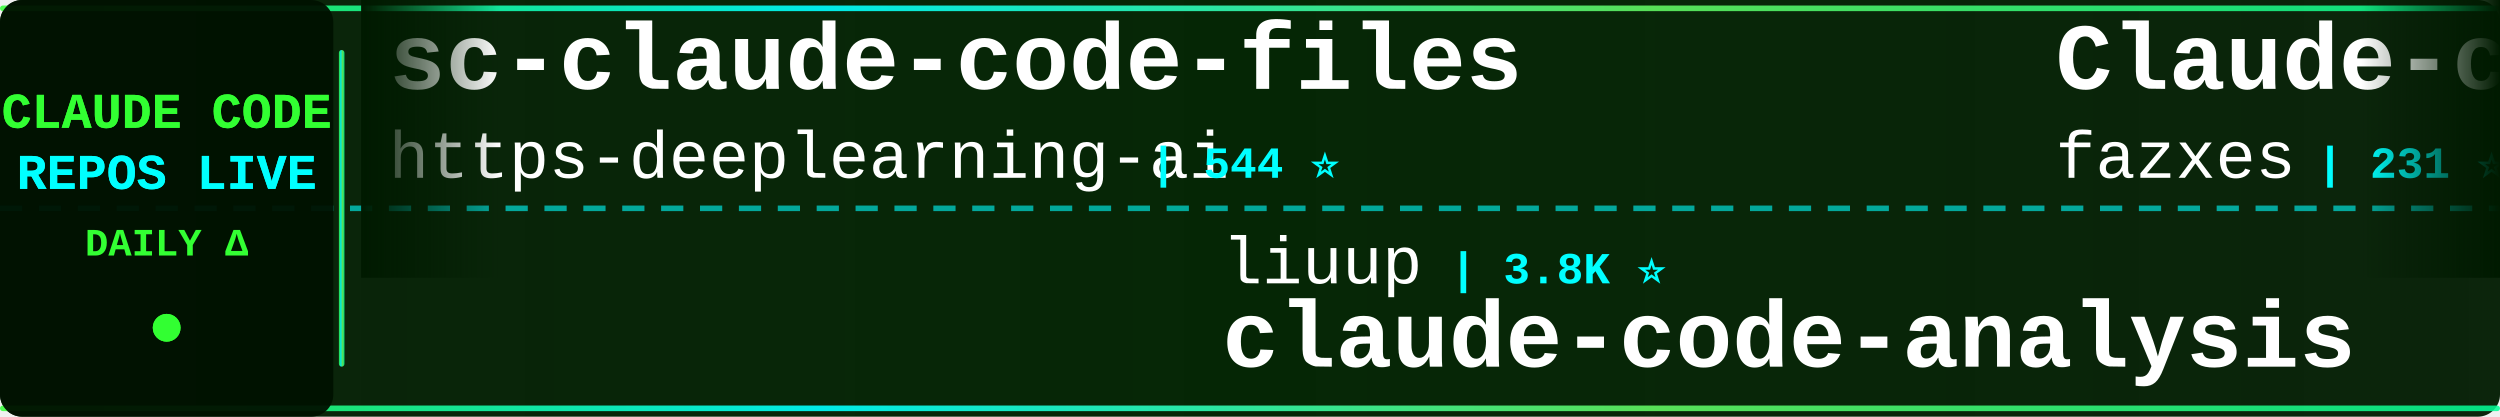
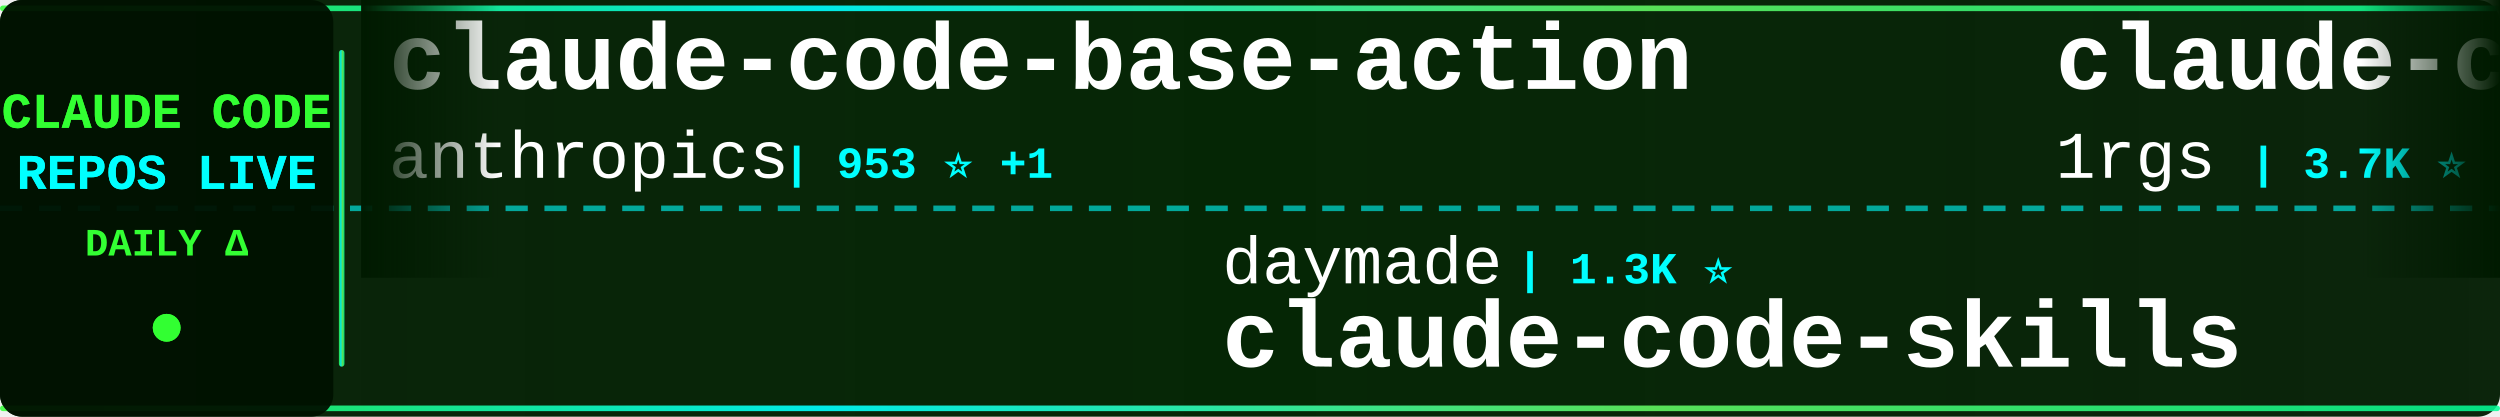
<svg xmlns="http://www.w3.org/2000/svg" width="900" height="150">
  <defs>
    <linearGradient id="tickerBg" x1="0%" y1="0%" x2="100%" y2="0%">
      <stop offset="0%" style="stop-color:#001a00;stop-opacity:0.95" />
      <stop offset="50%" style="stop-color:#002200;stop-opacity:0.98" />
      <stop offset="100%" style="stop-color:#001a00;stop-opacity:0.95" />
    </linearGradient>
    <linearGradient id="borderGrad" x1="0%" y1="0%" x2="100%" y2="0%">
      <stop offset="0%" style="stop-color:#33ff33;stop-opacity:0.85">
        <animate attributeName="stop-opacity" values="0.85;1;0.85" dur="2s" repeatCount="indefinite" />
      </stop>
      <stop offset="33%" style="stop-color:#00ffff;stop-opacity:0.9">
        <animate attributeName="stop-opacity" values="0.9;1;0.9" dur="2.2s" repeatCount="indefinite" />
      </stop>
      <stop offset="66%" style="stop-color:#66ff66;stop-opacity:0.85">
        <animate attributeName="stop-opacity" values="0.85;1;0.85" dur="1.8s" repeatCount="indefinite" />
      </stop>
      <stop offset="100%" style="stop-color:#00ff99;stop-opacity:0.85">
        <animate attributeName="stop-opacity" values="0.85;1;0.85" dur="2s" repeatCount="indefinite" />
      </stop>
    </linearGradient>
    <filter id="textGlow">
      <feGaussianBlur stdDeviation="0.1" result="coloredBlur" />
      <feMerge>
        <feMergeNode in="coloredBlur" />
        <feMergeNode in="SourceGraphic" />
      </feMerge>
    </filter>
    <filter id="metricGlow">
      <feGaussianBlur stdDeviation="0.2" result="coloredBlur" />
      <feMerge>
        <feMergeNode in="coloredBlur" />
        <feMergeNode in="SourceGraphic" />
      </feMerge>
    </filter>
    <linearGradient id="leftFade" x1="0%" y1="0%" x2="100%" y2="0%">
      <stop offset="0%" style="stop-color:#001a00;stop-opacity:1" />
      <stop offset="100%" style="stop-color:#001a00;stop-opacity:0" />
    </linearGradient>
    <linearGradient id="rightFade" x1="0%" y1="0%" x2="100%" y2="0%">
      <stop offset="0%" style="stop-color:#001a00;stop-opacity:0" />
      <stop offset="100%" style="stop-color:#001a00;stop-opacity:1" />
    </linearGradient>
  </defs>
  <rect width="900" height="150" fill="url(#tickerBg)" rx="8" />
  <rect x="0" y="2" width="900" height="2" fill="url(#borderGrad)" rx="1" />
  <rect x="0" y="146" width="900" height="2" fill="url(#borderGrad)" rx="1" />
  <line x1="0" y1="75" x2="900" y2="75" stroke="#00ffff" stroke-width="2" stroke-dasharray="8 6" opacity="0.6" />
  <rect x="0" y="0" width="120" height="150" fill="#001100" opacity="0.95" rx="8" />
  <text x="60" y="46" font-family="'Courier New', monospace" font-size="18" font-weight="bold" fill="#33ff33" text-anchor="middle" filter="url(#textGlow)">
    CLAUDE CODE
  </text>
  <text x="60" y="68" font-family="'Courier New', monospace" font-size="18" font-weight="bold" fill="#00ffff" text-anchor="middle" filter="url(#textGlow)">
    REPOS LIVE
  </text>
  <text x="60" y="92" font-family="'Courier New', monospace" font-size="14" font-weight="bold" fill="#33ff33" text-anchor="middle">
    DAILY Δ
  </text>
  <circle cx="60" cy="118" r="5" fill="#33ff33" filter="url(#metricGlow)">
    <animate attributeName="r" values="4;6;4" dur="1.5s" repeatCount="indefinite" />
    <animate attributeName="opacity" values="0.6;1;0.6" dur="1.5s" repeatCount="indefinite" />
  </circle>
  <rect x="122" y="18" width="2" height="114" fill="url(#borderGrad)" rx="1" />
  <clipPath id="tickerClip">
    <rect x="130" y="0" width="770" height="150" />
  </clipPath>
  <g clip-path="url(#tickerClip)">
    <g id="tickerItems">
      <animateTransform attributeName="transform" attributeType="XML" type="translate" from="0 0" to="-3000 0" dur="54s" repeatCount="indefinite" />
      <g transform="translate(0, 0)">
-         <text x="140" y="32" font-family="'Courier New', monospace" font-size="34" font-weight="bold" fill="#ffffff">sc-claude-code-files</text>
-         <text x="140" y="64" font-family="'Courier New', monospace" font-size="24" font-weight="normal" fill="#ffffff" opacity="1.0">https-deeplearning-ai</text>
-         <text x="414" y="64" font-family="'Courier New', monospace" font-size="16" font-weight="bold" fill="#00ffff"> | 544 ⭐</text>
+         <text x="140" y="32" font-family="'Courier New', monospace" font-size="34" font-weight="bold" fill="#ffffff">claude-code-base-action</text>
+         <text x="140" y="64" font-family="'Courier New', monospace" font-size="24" font-weight="normal" fill="#ffffff" opacity="1.0">anthropics</text>
+         <text x="282" y="64" font-family="'Courier New', monospace" font-size="16" font-weight="bold" fill="#00ffff"> | 953 ⭐ +1</text>
      </g>
      <g transform="translate(300, 0)">
-         <text x="140" y="102" font-family="'Courier New', monospace" font-size="24" font-weight="normal" fill="#ffffff" opacity="1.0">liuup</text>
-         <text x="222" y="102" font-family="'Courier New', monospace" font-size="16" font-weight="bold" fill="#00ffff"> | 3.8K ⭐</text>
-         <text x="140" y="132" font-family="'Courier New', monospace" font-size="34" font-weight="bold" fill="#ffffff">claude-code-analysis</text>
+         <text x="140" y="102" font-family="'Courier New', monospace" font-size="24" font-weight="normal" fill="#ffffff" opacity="1.0">daymade</text>
+         <text x="246" y="102" font-family="'Courier New', monospace" font-size="16" font-weight="bold" fill="#00ffff"> | 1.3K ⭐</text>
+         <text x="140" y="132" font-family="'Courier New', monospace" font-size="34" font-weight="bold" fill="#ffffff">claude-code-skills</text>
      </g>
      <g transform="translate(600, 0)">
-         <text x="140" y="32" font-family="'Courier New', monospace" font-size="34" font-weight="bold" fill="#ffffff">Claude-code</text>
-         <text x="140" y="64" font-family="'Courier New', monospace" font-size="24" font-weight="normal" fill="#ffffff" opacity="1.0">fazxes</text>
-         <text x="234" y="64" font-family="'Courier New', monospace" font-size="16" font-weight="bold" fill="#00ffff"> | 231 ⭐</text>
+         <text x="140" y="32" font-family="'Courier New', monospace" font-size="34" font-weight="bold" fill="#ffffff">claude-code-proxy</text>
+         <text x="140" y="64" font-family="'Courier New', monospace" font-size="24" font-weight="normal" fill="#ffffff" opacity="1.0">1rgs</text>
+         <text x="210" y="64" font-family="'Courier New', monospace" font-size="16" font-weight="bold" fill="#00ffff"> | 3.7K ⭐</text>
      </g>
      <g transform="translate(900, 0)">
-         <text x="140" y="102" font-family="'Courier New', monospace" font-size="24" font-weight="normal" fill="#ffffff" opacity="1.0">jqueryscript</text>
-         <text x="306" y="102" font-family="'Courier New', monospace" font-size="16" font-weight="bold" fill="#00ffff"> | 502 ⭐</text>
-         <text x="140" y="132" font-family="'Courier New', monospace" font-size="34" font-weight="bold" fill="#ffffff">awesome-claude-code</text>
+         <text x="140" y="102" font-family="'Courier New', monospace" font-size="24" font-weight="normal" fill="#ffffff" opacity="1.0">OrcaWhisper</text>
+         <text x="294" y="102" font-family="'Courier New', monospace" font-size="16" font-weight="bold" fill="#00ffff"> | 92 ⭐</text>
+         <text x="140" y="132" font-family="'Courier New', monospace" font-size="34" font-weight="bold" fill="#ffffff">Claude-Code</text>
      </g>
      <g transform="translate(1200, 0)">
-         <text x="140" y="32" font-family="'Courier New', monospace" font-size="34" font-weight="bold" fill="#ffffff">claude-code-rev</text>
-         <text x="140" y="64" font-family="'Courier New', monospace" font-size="24" font-weight="normal" fill="#ffffff" opacity="1.0">oboard</text>
-         <text x="234" y="64" font-family="'Courier New', monospace" font-size="16" font-weight="bold" fill="#00ffff"> | 3.3K ⭐</text>
+         <text x="140" y="32" font-family="'Courier New', monospace" font-size="34" font-weight="bold" fill="#ffffff">awesome-claude-code-tool...</text>
+         <text x="140" y="64" font-family="'Courier New', monospace" font-size="24" font-weight="normal" fill="#ffffff" opacity="1.0">rohitg00</text>
+         <text x="258" y="64" font-family="'Courier New', monospace" font-size="16" font-weight="bold" fill="#00ffff"> | 2.5K ⭐</text>
      </g>
      <g transform="translate(1500, 0)">
-         <text x="140" y="102" font-family="'Courier New', monospace" font-size="24" font-weight="normal" fill="#ffffff" opacity="1.0">SeemSeam</text>
-         <text x="258" y="102" font-family="'Courier New', monospace" font-size="16" font-weight="bold" fill="#00ffff"> | 3.4K ⭐</text>
-         <text x="140" y="132" font-family="'Courier New', monospace" font-size="34" font-weight="bold" fill="#ffffff">claude_codex_bridge</text>
+         <text x="140" y="102" font-family="'Courier New', monospace" font-size="24" font-weight="normal" fill="#ffffff" opacity="1.0">Windy3f3f3f3f</text>
+         <text x="318" y="102" font-family="'Courier New', monospace" font-size="16" font-weight="bold" fill="#00ffff"> | 2.6K ⭐</text>
+         <text x="140" y="132" font-family="'Courier New', monospace" font-size="34" font-weight="bold" fill="#ffffff">claude-code-from-scratch</text>
      </g>
      <g transform="translate(1800, 0)">
-         <text x="140" y="32" font-family="'Courier New', monospace" font-size="34" font-weight="bold" fill="#ffffff">Claude-Code</text>
-         <text x="140" y="64" font-family="'Courier New', monospace" font-size="24" font-weight="normal" fill="#ffffff" opacity="1.0">OrcaWhisper</text>
-         <text x="294" y="64" font-family="'Courier New', monospace" font-size="16" font-weight="bold" fill="#00ffff"> | 92 ⭐</text>
+         <text x="140" y="32" font-family="'Courier New', monospace" font-size="34" font-weight="bold" fill="#ffffff">claude-code-reverse</text>
+         <text x="140" y="64" font-family="'Courier New', monospace" font-size="24" font-weight="normal" fill="#ffffff" opacity="1.0">Yuyz0112</text>
+         <text x="258" y="64" font-family="'Courier New', monospace" font-size="16" font-weight="bold" fill="#00ffff"> | 2.4K ⭐</text>
      </g>
      <g transform="translate(2100, 0)">
-         <text x="140" y="102" font-family="'Courier New', monospace" font-size="24" font-weight="normal" fill="#ffffff" opacity="1.0">pengchengneo</text>
-         <text x="306" y="102" font-family="'Courier New', monospace" font-size="16" font-weight="bold" fill="#00ffff"> | 1.8K ⭐</text>
-         <text x="140" y="132" font-family="'Courier New', monospace" font-size="34" font-weight="bold" fill="#ffffff">Claude-Code</text>
+         <text x="140" y="102" font-family="'Courier New', monospace" font-size="24" font-weight="normal" fill="#ffffff" opacity="1.0">huangjia2019</text>
+         <text x="306" y="102" font-family="'Courier New', monospace" font-size="16" font-weight="bold" fill="#00ffff"> | 1.1K ⭐</text>
+         <text x="140" y="132" font-family="'Courier New', monospace" font-size="34" font-weight="bold" fill="#ffffff">claude-code-engineering</text>
      </g>
      <g transform="translate(2400, 0)">
-         <text x="140" y="32" font-family="'Courier New', monospace" font-size="34" font-weight="bold" fill="#ffffff">claude-code-spec-workflo...</text>
-         <text x="140" y="64" font-family="'Courier New', monospace" font-size="24" font-weight="normal" fill="#ffffff" opacity="1.0">Pimzino</text>
-         <text x="246" y="64" font-family="'Courier New', monospace" font-size="16" font-weight="bold" fill="#00ffff"> | 3.9K ⭐</text>
+         <text x="140" y="32" font-family="'Courier New', monospace" font-size="34" font-weight="bold" fill="#ffffff">claude-code-local</text>
+         <text x="140" y="64" font-family="'Courier New', monospace" font-size="24" font-weight="normal" fill="#ffffff" opacity="1.0">nicedreamzapp</text>
+         <text x="318" y="64" font-family="'Courier New', monospace" font-size="16" font-weight="bold" fill="#00ffff"> | 3.2K ⭐ +1</text>
      </g>
      <g transform="translate(2700, 0)">
-         <text x="140" y="102" font-family="'Courier New', monospace" font-size="24" font-weight="normal" fill="#ffffff" opacity="1.0">alejandrobalderas</text>
-         <text x="366" y="102" font-family="'Courier New', monospace" font-size="16" font-weight="bold" fill="#00ffff"> | 2.8K ⭐</text>
-         <text x="140" y="132" font-family="'Courier New', monospace" font-size="34" font-weight="bold" fill="#ffffff">claude-code-from-source</text>
+         <text x="140" y="102" font-family="'Courier New', monospace" font-size="24" font-weight="normal" fill="#ffffff" opacity="1.0">guanshan</text>
+         <text x="258" y="102" font-family="'Courier New', monospace" font-size="16" font-weight="bold" fill="#00ffff"> | 61 ⭐</text>
+         <text x="140" y="132" font-family="'Courier New', monospace" font-size="34" font-weight="bold" fill="#ffffff">ClaudeCode</text>
      </g>
      <g transform="translate(3000, 0)">
-         <text x="140" y="32" font-family="'Courier New', monospace" font-size="34" font-weight="bold" fill="#ffffff">sc-claude-code-files</text>
-         <text x="140" y="64" font-family="'Courier New', monospace" font-size="24" font-weight="normal" fill="#ffffff" opacity="1.0">https-deeplearning-ai</text>
-         <text x="414" y="64" font-family="'Courier New', monospace" font-size="16" font-weight="bold" fill="#00ffff"> | 544 ⭐</text>
+         <text x="140" y="32" font-family="'Courier New', monospace" font-size="34" font-weight="bold" fill="#ffffff">claude-code-base-action</text>
+         <text x="140" y="64" font-family="'Courier New', monospace" font-size="24" font-weight="normal" fill="#ffffff" opacity="1.0">anthropics</text>
+         <text x="282" y="64" font-family="'Courier New', monospace" font-size="16" font-weight="bold" fill="#00ffff"> | 953 ⭐ +1</text>
      </g>
      <g transform="translate(3300, 0)">
-         <text x="140" y="102" font-family="'Courier New', monospace" font-size="24" font-weight="normal" fill="#ffffff" opacity="1.0">liuup</text>
-         <text x="222" y="102" font-family="'Courier New', monospace" font-size="16" font-weight="bold" fill="#00ffff"> | 3.8K ⭐</text>
-         <text x="140" y="132" font-family="'Courier New', monospace" font-size="34" font-weight="bold" fill="#ffffff">claude-code-analysis</text>
+         <text x="140" y="102" font-family="'Courier New', monospace" font-size="24" font-weight="normal" fill="#ffffff" opacity="1.0">daymade</text>
+         <text x="246" y="102" font-family="'Courier New', monospace" font-size="16" font-weight="bold" fill="#00ffff"> | 1.3K ⭐</text>
+         <text x="140" y="132" font-family="'Courier New', monospace" font-size="34" font-weight="bold" fill="#ffffff">claude-code-skills</text>
      </g>
      <g transform="translate(3600, 0)">
-         <text x="140" y="32" font-family="'Courier New', monospace" font-size="34" font-weight="bold" fill="#ffffff">Claude-code</text>
-         <text x="140" y="64" font-family="'Courier New', monospace" font-size="24" font-weight="normal" fill="#ffffff" opacity="1.0">fazxes</text>
-         <text x="234" y="64" font-family="'Courier New', monospace" font-size="16" font-weight="bold" fill="#00ffff"> | 231 ⭐</text>
+         <text x="140" y="32" font-family="'Courier New', monospace" font-size="34" font-weight="bold" fill="#ffffff">claude-code-proxy</text>
+         <text x="140" y="64" font-family="'Courier New', monospace" font-size="24" font-weight="normal" fill="#ffffff" opacity="1.0">1rgs</text>
+         <text x="210" y="64" font-family="'Courier New', monospace" font-size="16" font-weight="bold" fill="#00ffff"> | 3.7K ⭐</text>
      </g>
      <g transform="translate(3900, 0)">
-         <text x="140" y="102" font-family="'Courier New', monospace" font-size="24" font-weight="normal" fill="#ffffff" opacity="1.0">jqueryscript</text>
-         <text x="306" y="102" font-family="'Courier New', monospace" font-size="16" font-weight="bold" fill="#00ffff"> | 502 ⭐</text>
-         <text x="140" y="132" font-family="'Courier New', monospace" font-size="34" font-weight="bold" fill="#ffffff">awesome-claude-code</text>
+         <text x="140" y="102" font-family="'Courier New', monospace" font-size="24" font-weight="normal" fill="#ffffff" opacity="1.0">OrcaWhisper</text>
+         <text x="294" y="102" font-family="'Courier New', monospace" font-size="16" font-weight="bold" fill="#00ffff"> | 92 ⭐</text>
+         <text x="140" y="132" font-family="'Courier New', monospace" font-size="34" font-weight="bold" fill="#ffffff">Claude-Code</text>
      </g>
    </g>
  </g>
  <rect x="130" y="0" width="50" height="100" fill="url(#leftFade)" />
  <rect x="850" y="0" width="50" height="100" fill="url(#rightFade)" />
</svg>
